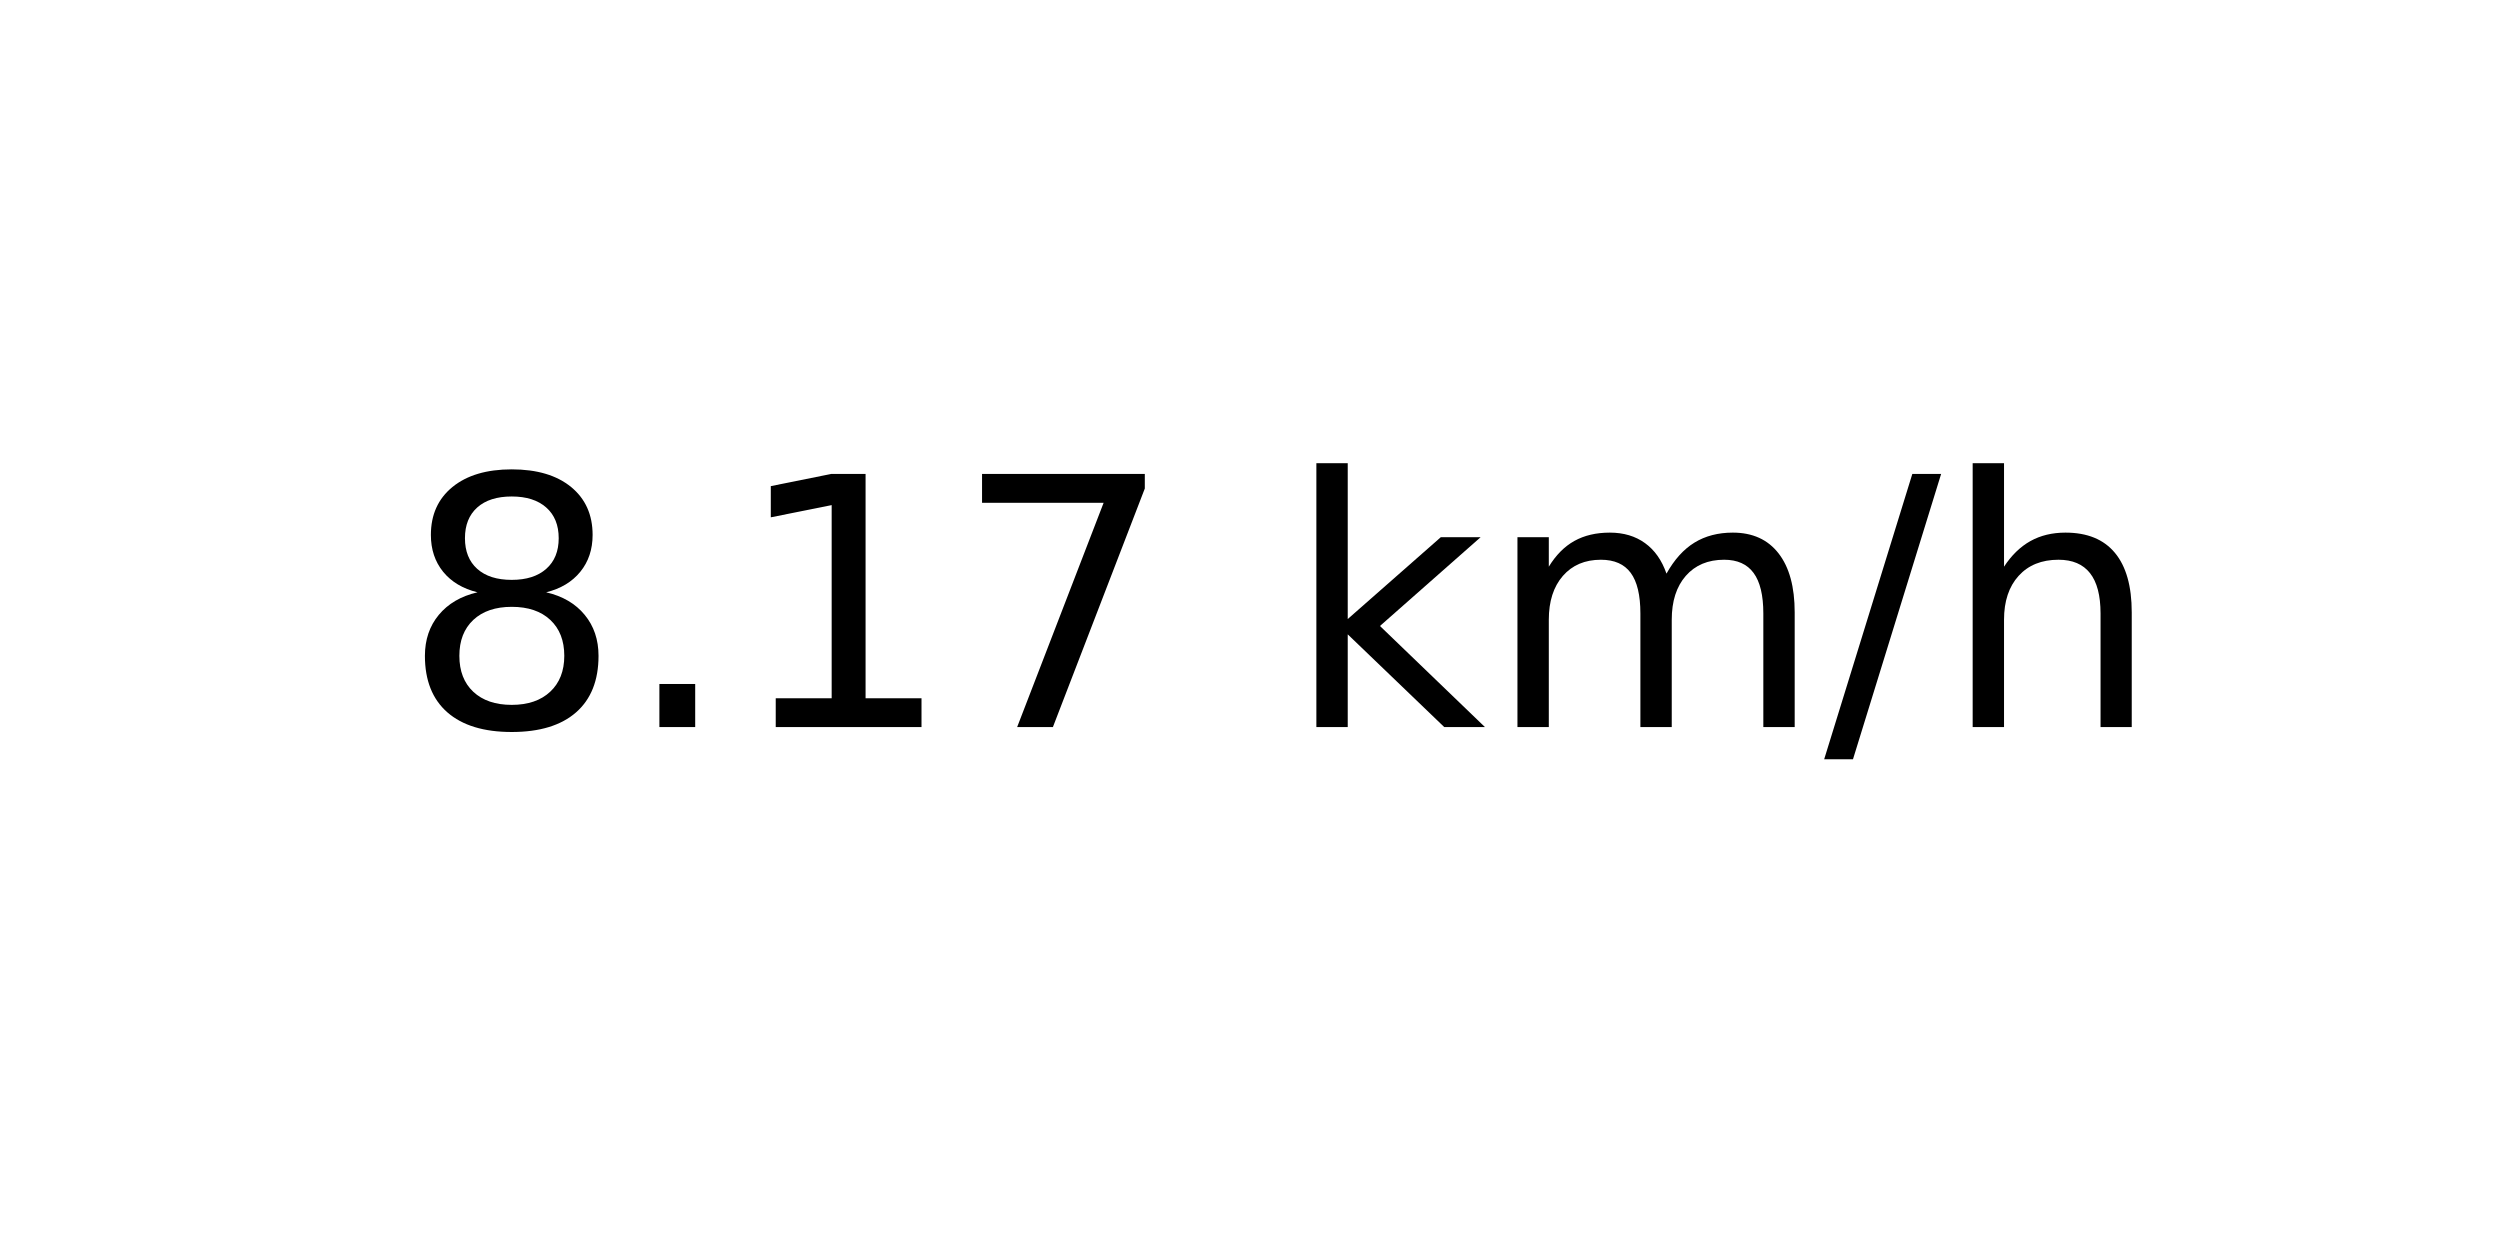
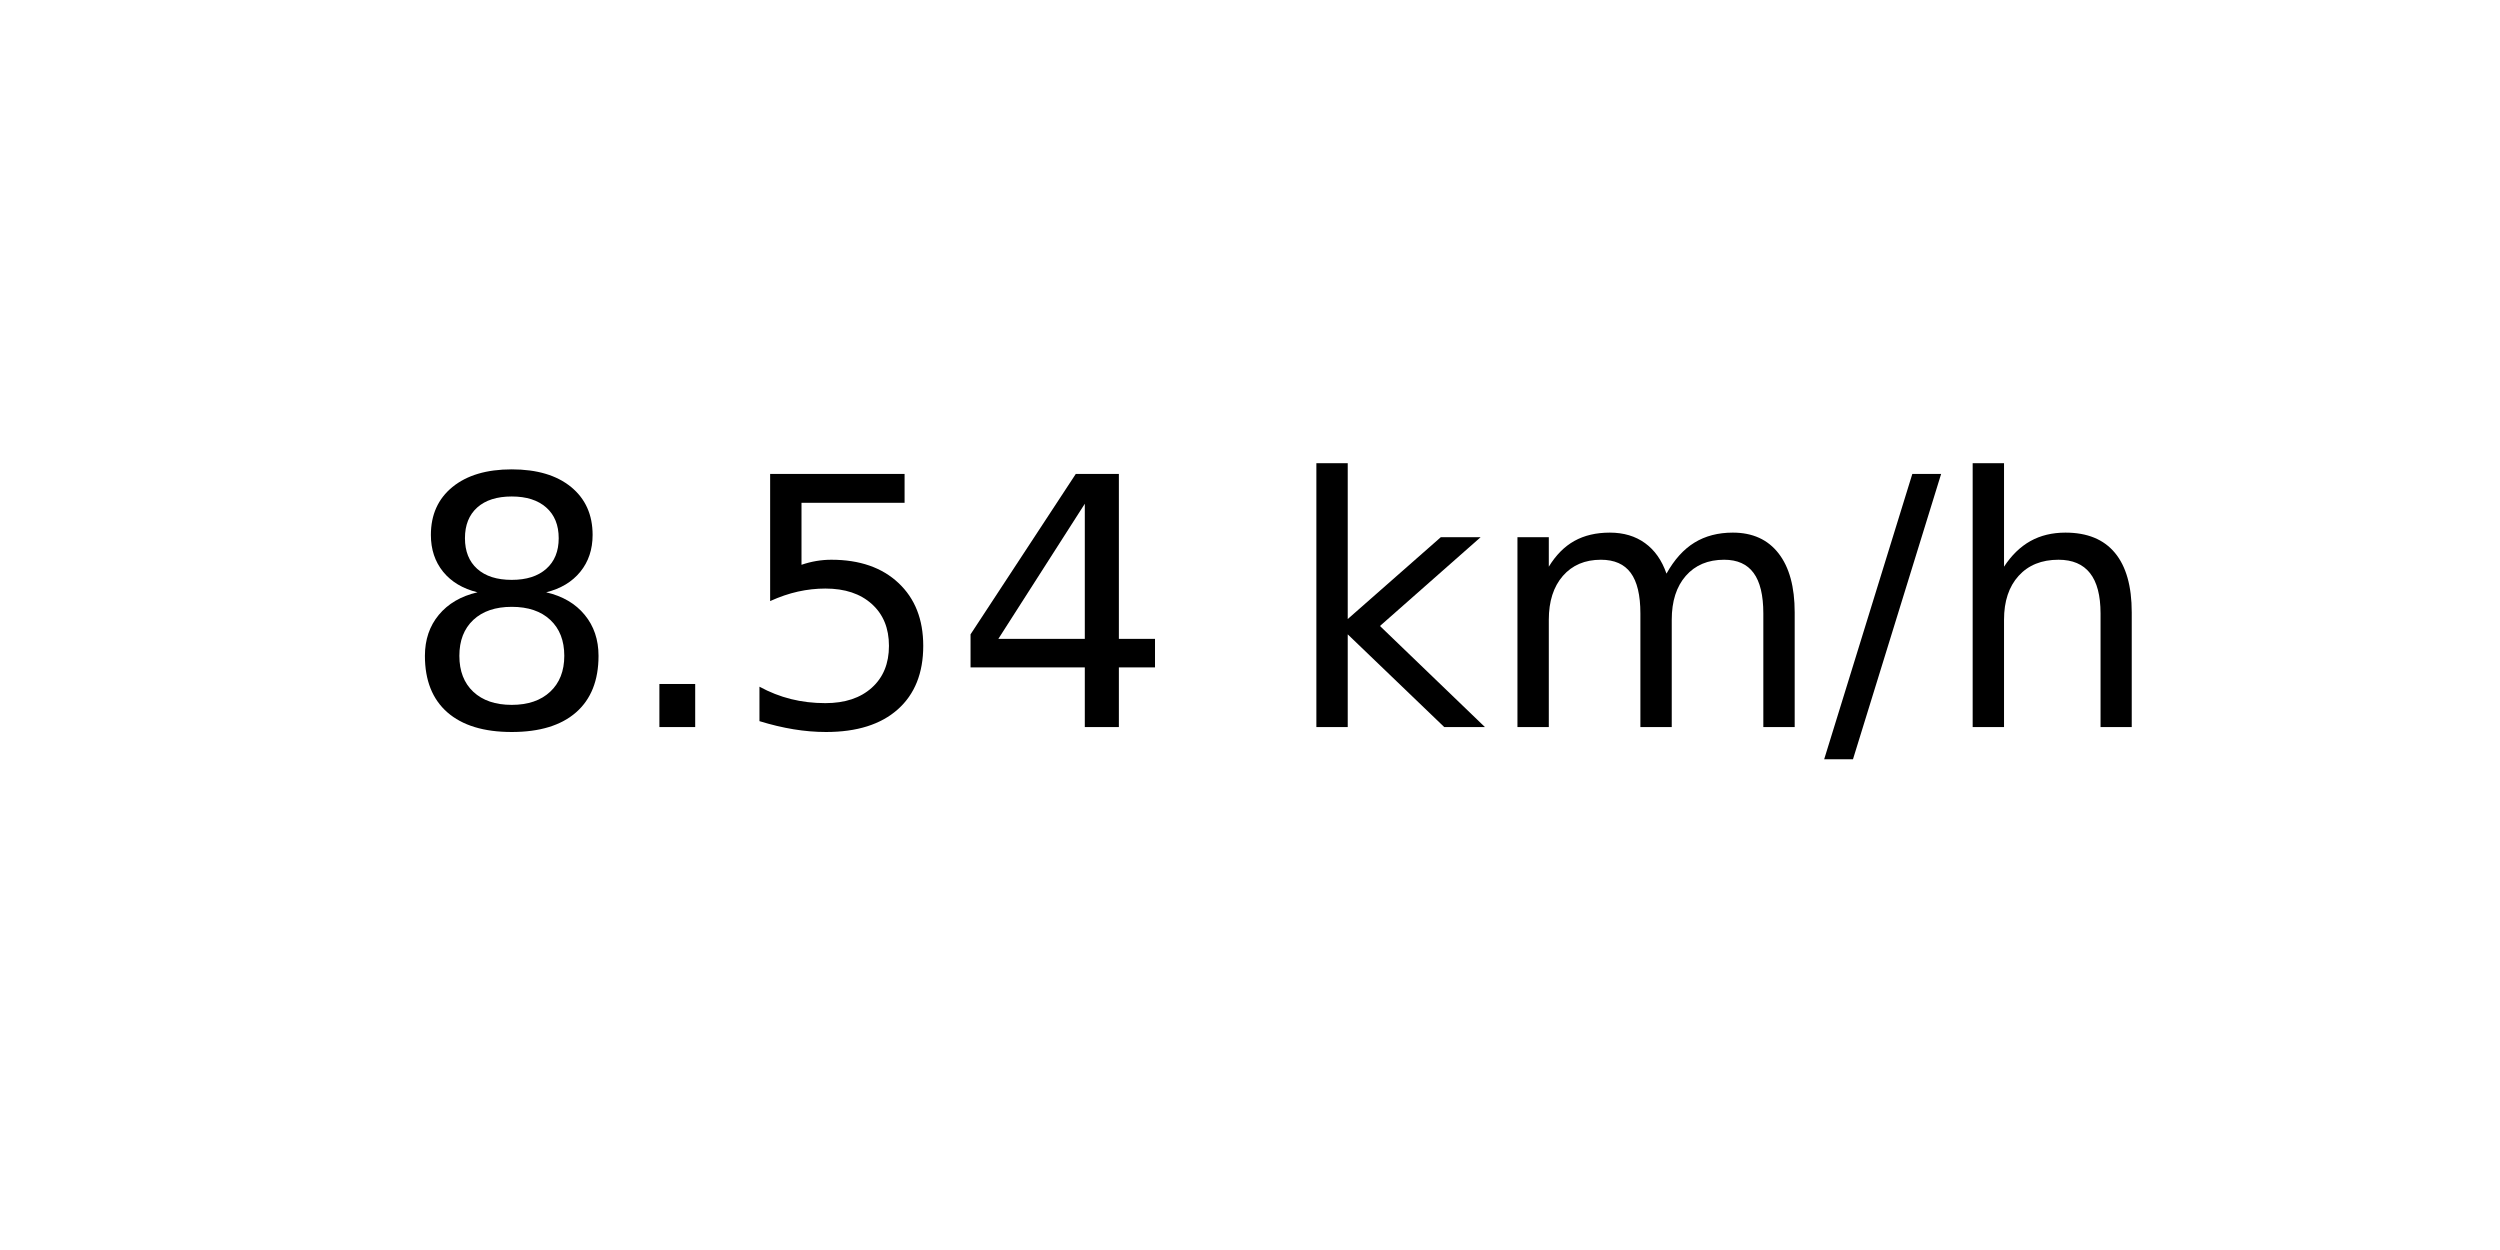
<svg xmlns="http://www.w3.org/2000/svg" xmlns:xlink="http://www.w3.org/1999/xlink" width="72pt" height="36pt" viewBox="0 0 72 36" version="1.1">
  <defs>
    <style type="text/css">*{stroke-linejoin: round; stroke-linecap: butt}</style>
  </defs>
  <g id="figure_1">
    <g id="axes_1">
      <g id="text_1">
        <g transform="translate(11.55937 20.93937) scale(0.1 -0.1)">
          <defs>
            <path id="DejaVuSans-38" d="M 2034 2216  Q 1584 2216 1326 1975  Q 1069 1734 1069 1313  Q 1069 891 1326 650  Q 1584 409 2034 409  Q 2484 409 2743 651  Q 3003 894 3003 1313  Q 3003 1734 2745 1975  Q 2488 2216 2034 2216  z M 1403 2484  Q 997 2584 770 2862  Q 544 3141 544 3541  Q 544 4100 942 4425  Q 1341 4750 2034 4750  Q 2731 4750 3128 4425  Q 3525 4100 3525 3541  Q 3525 3141 3298 2862  Q 3072 2584 2669 2484  Q 3125 2378 3379 2068  Q 3634 1759 3634 1313  Q 3634 634 3220 271  Q 2806 -91 2034 -91  Q 1263 -91 848 271  Q 434 634 434 1313  Q 434 1759 690 2068  Q 947 2378 1403 2484  z M 1172 3481  Q 1172 3119 1398 2916  Q 1625 2713 2034 2713  Q 2441 2713 2670 2916  Q 2900 3119 2900 3481  Q 2900 3844 2670 4047  Q 2441 4250 2034 4250  Q 1625 4250 1398 4047  Q 1172 3844 1172 3481  z " transform="scale(0.015625)" />
            <path id="DejaVuSans-2e" d="M 684 794  L 1344 794  L 1344 0  L 684 0  L 684 794  z " transform="scale(0.015625)" />
-             <path id="DejaVuSans-31" d="M 794 531  L 1825 531  L 1825 4091  L 703 3866  L 703 4441  L 1819 4666  L 2450 4666  L 2450 531  L 3481 531  L 3481 0  L 794 0  L 794 531  z " transform="scale(0.015625)" />
-             <path id="DejaVuSans-37" d="M 525 4666  L 3525 4666  L 3525 4397  L 1831 0  L 1172 0  L 2766 4134  L 525 4134  L 525 4666  z " transform="scale(0.015625)" />
+             <path id="DejaVuSans-35" d="M 691 4666  L 3169 4666  L 3169 4134  L 1269 4134  L 1269 2991  Q 1406 3038 1543 3061  Q 1681 3084 1819 3084  Q 2600 3084 3056 2656  Q 3513 2228 3513 1497  Q 3513 744 3044 326  Q 2575 -91 1722 -91  Q 1428 -91 1123 -41  Q 819 9 494 109  L 494 744  Q 775 591 1075 516  Q 1375 441 1709 441  Q 2250 441 2565 725  Q 2881 1009 2881 1497  Q 2881 1984 2565 2268  Q 2250 2553 1709 2553  Q 1456 2553 1204 2497  Q 953 2441 691 2322  L 691 4666  z " transform="scale(0.015625)" />
+             <path id="DejaVuSans-34" d="M 2419 4116  L 825 1625  L 2419 1625  L 2419 4116  z M 2253 4666  L 3047 4666  L 3047 1625  L 3713 1625  L 3713 1100  L 3047 1100  L 3047 0  L 2419 0  L 2419 1100  L 313 1100  L 313 1709  L 2253 4666  z " transform="scale(0.015625)" />
            <path id="DejaVuSans-20" transform="scale(0.015625)" />
            <path id="DejaVuSans-6b" d="M 581 4863  L 1159 4863  L 1159 1991  L 2875 3500  L 3609 3500  L 1753 1863  L 3688 0  L 2938 0  L 1159 1709  L 1159 0  L 581 0  L 581 4863  z " transform="scale(0.015625)" />
            <path id="DejaVuSans-6d" d="M 3328 2828  Q 3544 3216 3844 3400  Q 4144 3584 4550 3584  Q 5097 3584 5394 3201  Q 5691 2819 5691 2113  L 5691 0  L 5113 0  L 5113 2094  Q 5113 2597 4934 2840  Q 4756 3084 4391 3084  Q 3944 3084 3684 2787  Q 3425 2491 3425 1978  L 3425 0  L 2847 0  L 2847 2094  Q 2847 2600 2669 2842  Q 2491 3084 2119 3084  Q 1678 3084 1418 2786  Q 1159 2488 1159 1978  L 1159 0  L 581 0  L 581 3500  L 1159 3500  L 1159 2956  Q 1356 3278 1631 3431  Q 1906 3584 2284 3584  Q 2666 3584 2933 3390  Q 3200 3197 3328 2828  z " transform="scale(0.015625)" />
            <path id="DejaVuSans-2f" d="M 1625 4666  L 2156 4666  L 531 -594  L 0 -594  L 1625 4666  z " transform="scale(0.015625)" />
            <path id="DejaVuSans-68" d="M 3513 2113  L 3513 0  L 2938 0  L 2938 2094  Q 2938 2591 2744 2837  Q 2550 3084 2163 3084  Q 1697 3084 1428 2787  Q 1159 2491 1159 1978  L 1159 0  L 581 0  L 581 4863  L 1159 4863  L 1159 2956  Q 1366 3272 1645 3428  Q 1925 3584 2291 3584  Q 2894 3584 3203 3211  Q 3513 2838 3513 2113  z " transform="scale(0.015625)" />
          </defs>
          <use xlink:href="#DejaVuSans-38" />
          <use xlink:href="#DejaVuSans-2e" x="63.623" />
-           <use xlink:href="#DejaVuSans-31" x="95.41" />
-           <use xlink:href="#DejaVuSans-37" x="159.033" />
+           <use xlink:href="#DejaVuSans-35" x="95.41" />
+           <use xlink:href="#DejaVuSans-34" x="159.033" />
          <use xlink:href="#DejaVuSans-20" x="222.656" />
          <use xlink:href="#DejaVuSans-6b" x="254.443" />
          <use xlink:href="#DejaVuSans-6d" x="312.354" />
          <use xlink:href="#DejaVuSans-2f" x="409.766" />
          <use xlink:href="#DejaVuSans-68" x="443.457" />
        </g>
      </g>
    </g>
  </g>
</svg>
